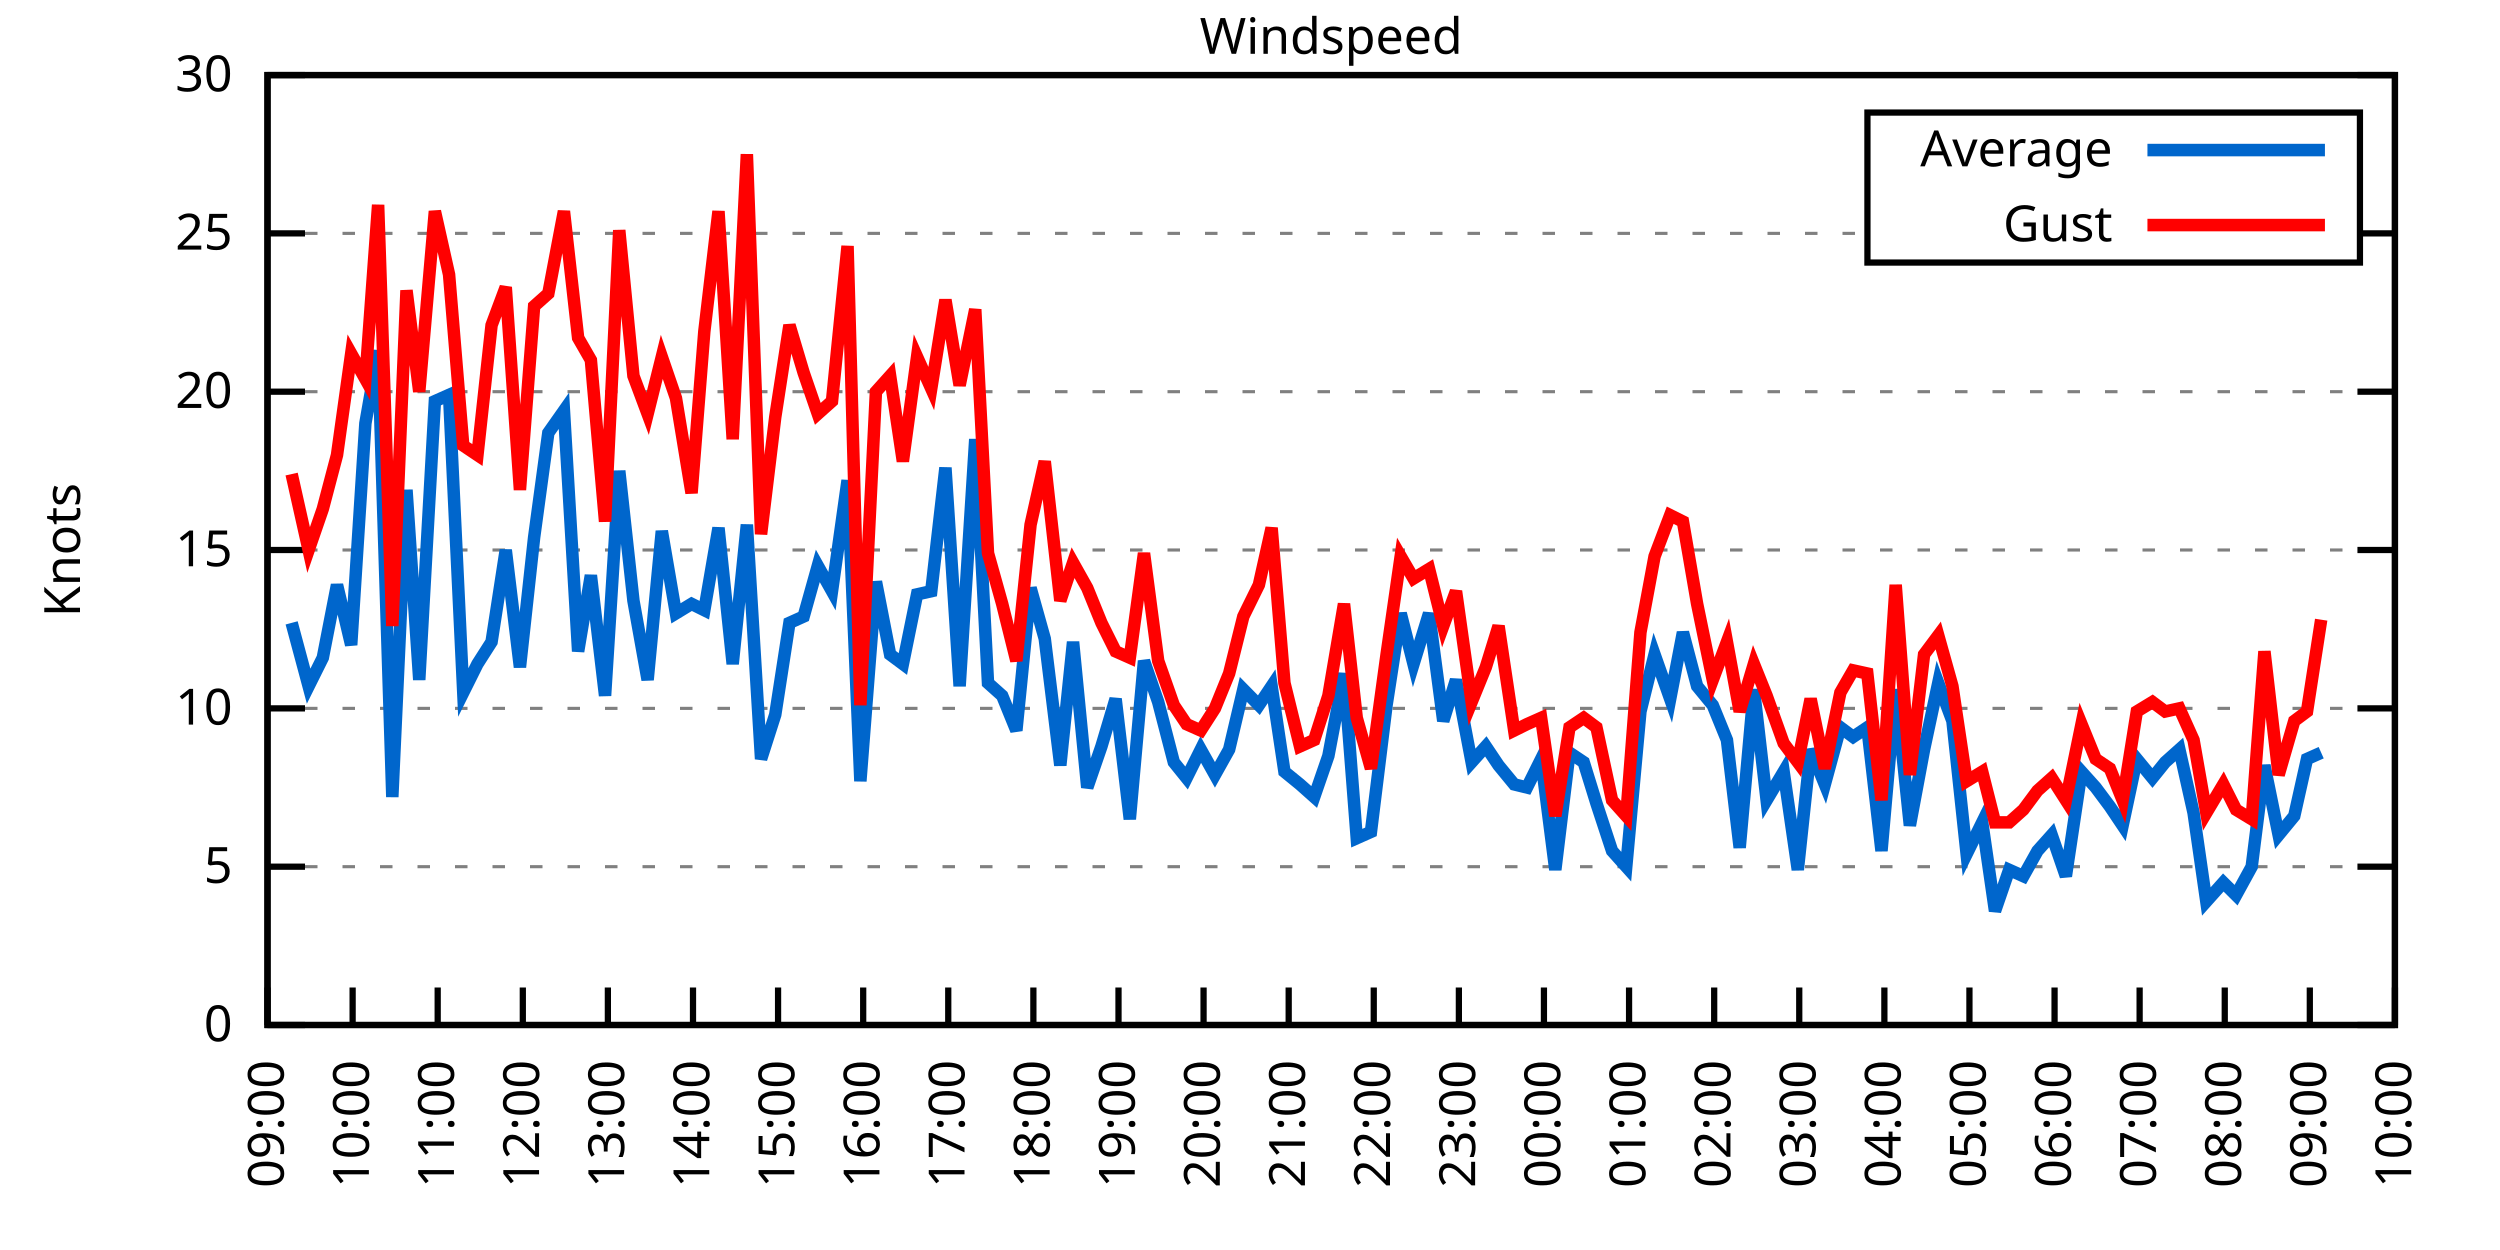
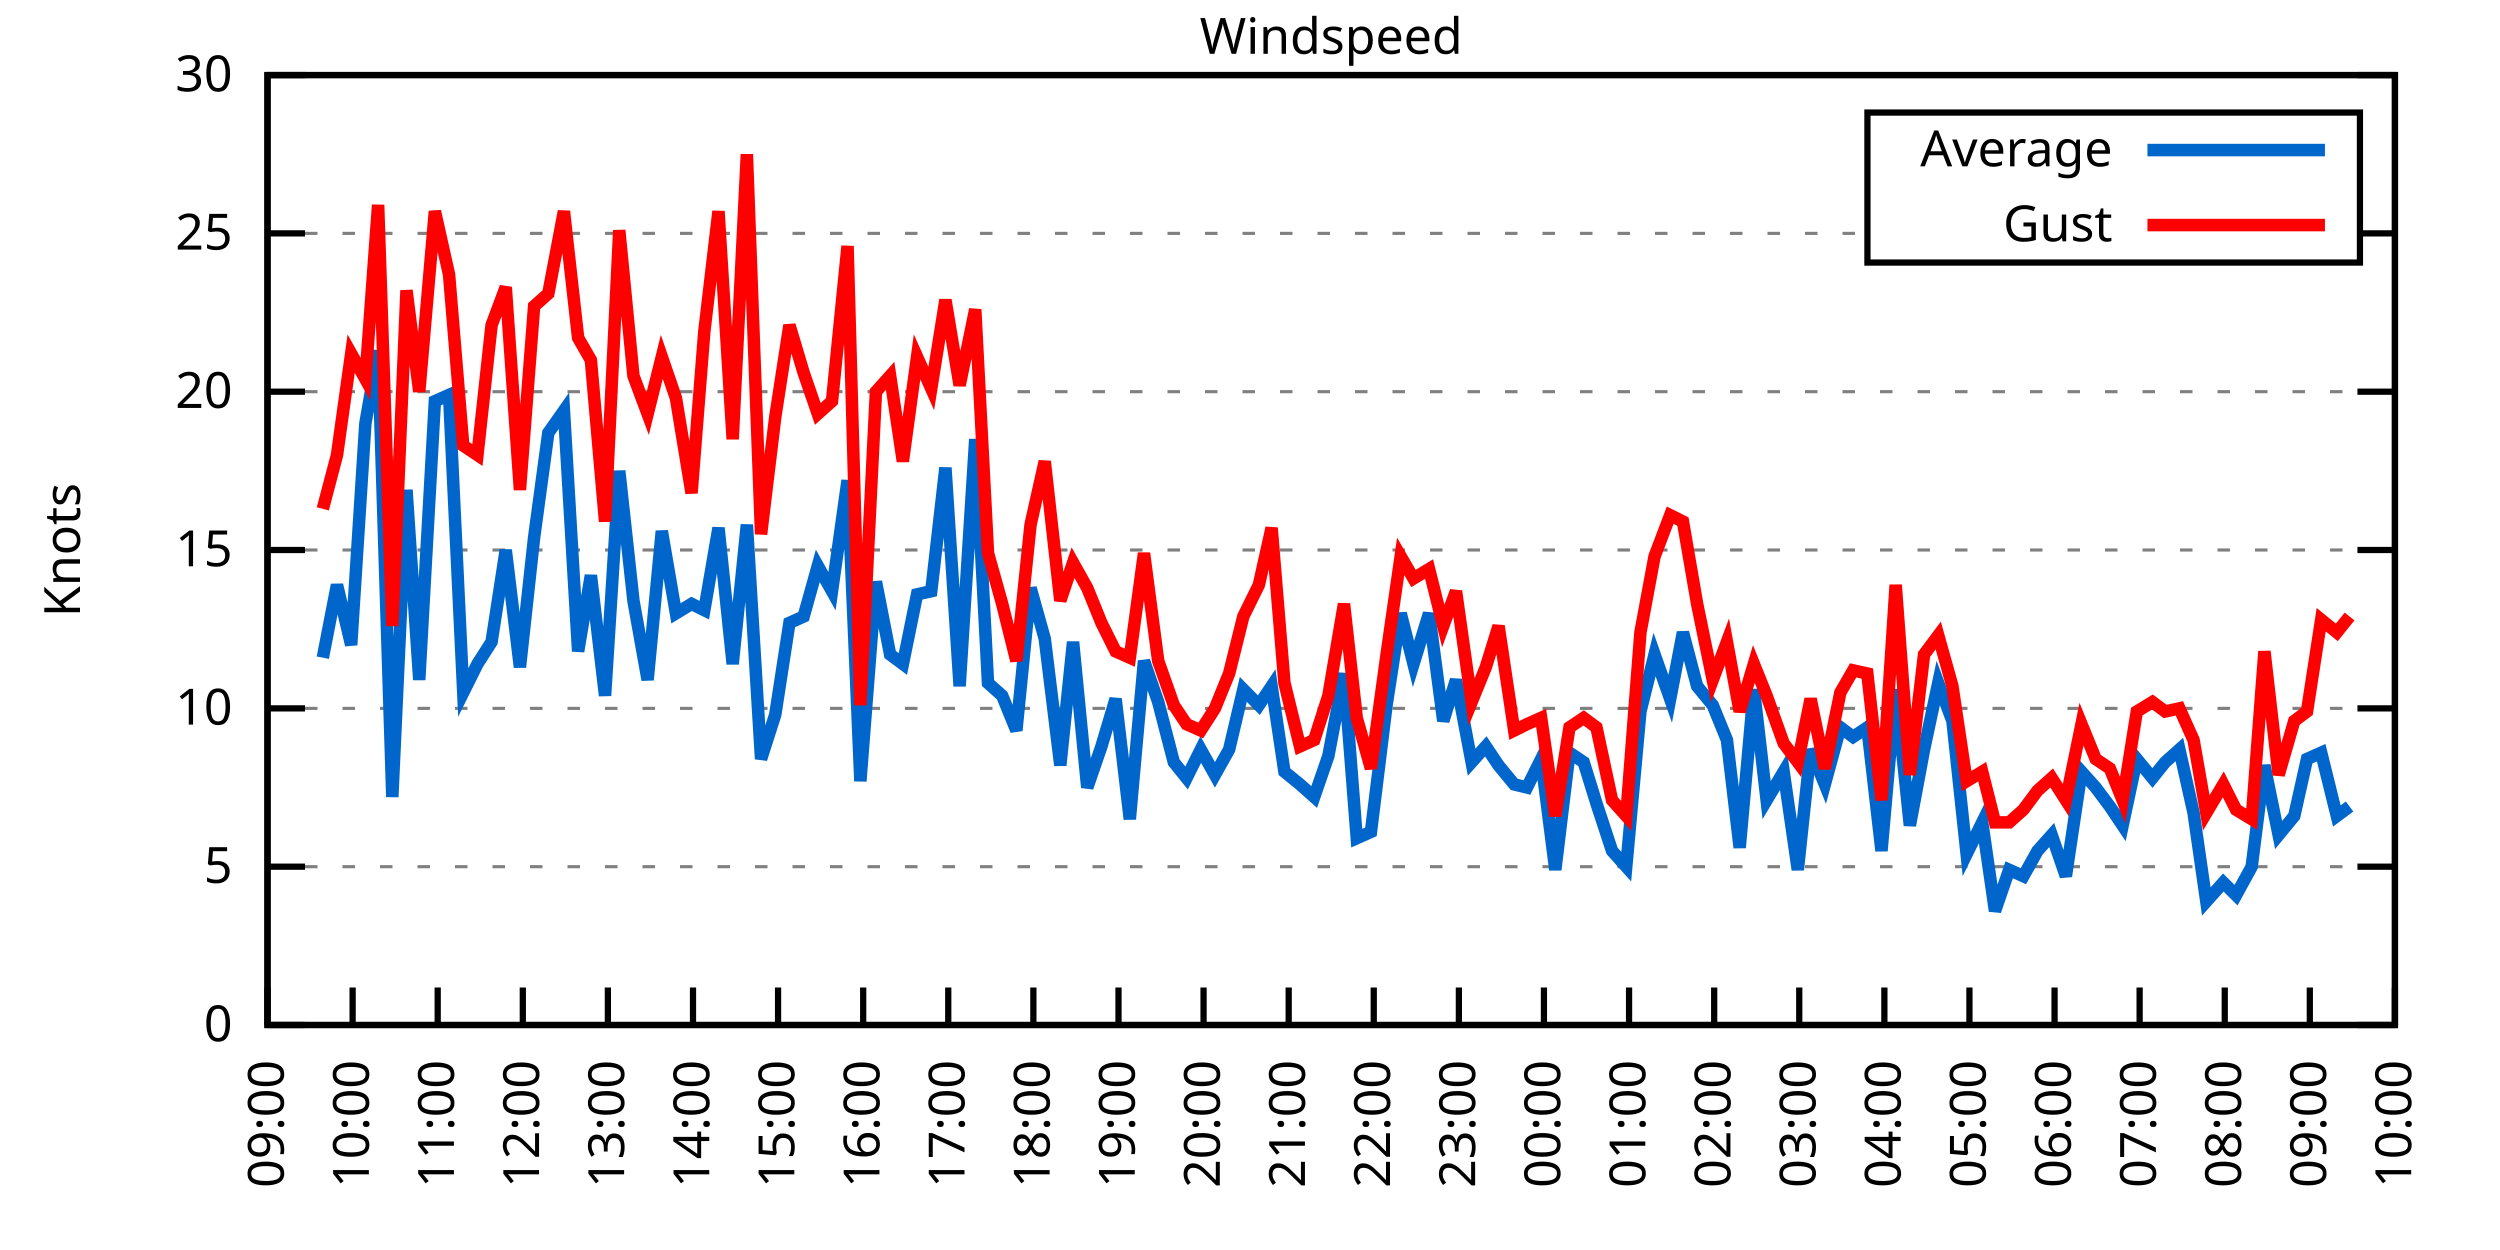
<svg xmlns="http://www.w3.org/2000/svg" xmlns:xlink="http://www.w3.org/1999/xlink" width="400" height="200" viewBox="0 0 400 200">
  <g id="gnuplot_canvas">
    <rect x="0" y="0" width="400" height="200" fill="none" />
    <defs>
      <circle id="gpDot" r="0.5" stroke-width="0.5" stroke="currentColor" />
      <path id="gpPt0" stroke-width="0.333" stroke="currentColor" d="M-1,0 h2 M0,-1 v2" />
      <path id="gpPt1" stroke-width="0.333" stroke="currentColor" d="M-1,-1 L1,1 M1,-1 L-1,1" />
      <path id="gpPt2" stroke-width="0.333" stroke="currentColor" d="M-1,0 L1,0 M0,-1 L0,1 M-1,-1 L1,1 M-1,1 L1,-1" />
      <rect id="gpPt3" stroke-width="0.333" stroke="currentColor" x="-1" y="-1" width="2" height="2" />
      <rect id="gpPt4" stroke-width="0.333" stroke="currentColor" fill="currentColor" x="-1" y="-1" width="2" height="2" />
      <circle id="gpPt5" stroke-width="0.333" stroke="currentColor" cx="0" cy="0" r="1" />
      <use xlink:href="#gpPt5" id="gpPt6" fill="currentColor" stroke="none" />
      <path id="gpPt7" stroke-width="0.333" stroke="currentColor" d="M0,-1.33 L-1.33,0.67 L1.33,0.67 z" />
      <use xlink:href="#gpPt7" id="gpPt8" fill="currentColor" stroke="none" />
      <use xlink:href="#gpPt7" id="gpPt9" stroke="currentColor" transform="rotate(180)" />
      <use xlink:href="#gpPt9" id="gpPt10" fill="currentColor" stroke="none" />
      <use xlink:href="#gpPt3" id="gpPt11" stroke="currentColor" transform="rotate(45)" />
      <use xlink:href="#gpPt11" id="gpPt12" fill="currentColor" stroke="none" />
      <path id="gpPt13" stroke-width="0.333" stroke="currentColor" d="M0,1.330 L1.265,0.411 L0.782,-1.067 L-0.782,-1.076 L-1.265,0.411 z" />
      <use xlink:href="#gpPt13" id="gpPt14" fill="currentColor" stroke="none" />
      <filter id="textbox" filterUnits="objectBoundingBox" x="0" y="0" height="1" width="1">
        <feFlood flood-color="white" flood-opacity="1" result="bgnd" />
        <feComposite in="SourceGraphic" in2="bgnd" operator="atop" />
      </filter>
      <filter id="greybox" filterUnits="objectBoundingBox" x="0" y="0" height="1" width="1">
        <feFlood flood-color="lightgrey" flood-opacity="1" result="grey" />
        <feComposite in="SourceGraphic" in2="grey" operator="atop" />
      </filter>
    </defs>
    <g fill="none" color="white" stroke="currentColor" stroke-width="1.00" stroke-linecap="butt" stroke-linejoin="miter">
</g>
    <g fill="none" color="black" stroke="currentColor" stroke-width="1.00" stroke-linecap="butt" stroke-linejoin="miter">
      <g stroke="none" shape-rendering="crispEdges">
        <polygon fill="rgb(255, 255, 255)" points="42.80,164.00 383.18,164.00 383.18,12.02 42.80,12.02 " />
      </g>
    </g>
    <g fill="none" color="black" stroke="currentColor" stroke-width="1.00" stroke-linecap="butt" stroke-linejoin="miter">
</g>
    <g fill="none" color="black" stroke="black" stroke-width="0.50" stroke-linecap="butt" stroke-linejoin="miter">
</g>
    <g fill="none" color="gray" stroke="currentColor" stroke-width="0.50" stroke-linecap="butt" stroke-linejoin="miter">
      <path stroke="gray" stroke-dasharray="2,4" class="gridline" d="M42.80,164.00 L383.19,164.00  " />
    </g>
    <g fill="none" color="gray" stroke="gray" stroke-width="1.00" stroke-linecap="butt" stroke-linejoin="miter">
</g>
    <g fill="none" color="black" stroke="currentColor" stroke-width="1.00" stroke-linecap="butt" stroke-linejoin="miter">
      <path stroke="black" d="M42.80,164.00 L48.80,164.00 M383.19,164.00 L377.19,164.00  " />
      <g transform="translate(37.20,166.60)" stroke="none" fill="black" font-family="Sans" font-size="8.00" text-anchor="end">
        <text>
          <tspan font-family="Sans"> 0</tspan>
        </text>
      </g>
    </g>
    <g fill="none" color="black" stroke="currentColor" stroke-width="1.00" stroke-linecap="butt" stroke-linejoin="miter">
</g>
    <g fill="none" color="black" stroke="black" stroke-width="0.50" stroke-linecap="butt" stroke-linejoin="miter">
</g>
    <g fill="none" color="gray" stroke="currentColor" stroke-width="0.50" stroke-linecap="butt" stroke-linejoin="miter">
      <path stroke="gray" stroke-dasharray="2,4" class="gridline" d="M42.80,138.67 L383.19,138.67  " />
    </g>
    <g fill="none" color="gray" stroke="gray" stroke-width="1.00" stroke-linecap="butt" stroke-linejoin="miter">
</g>
    <g fill="none" color="black" stroke="currentColor" stroke-width="1.00" stroke-linecap="butt" stroke-linejoin="miter">
      <path stroke="black" d="M42.80,138.67 L48.80,138.67 M383.19,138.67 L377.19,138.67  " />
      <g transform="translate(37.20,141.27)" stroke="none" fill="black" font-family="Sans" font-size="8.00" text-anchor="end">
        <text>
          <tspan font-family="Sans"> 5</tspan>
        </text>
      </g>
    </g>
    <g fill="none" color="black" stroke="currentColor" stroke-width="1.00" stroke-linecap="butt" stroke-linejoin="miter">
</g>
    <g fill="none" color="black" stroke="black" stroke-width="0.50" stroke-linecap="butt" stroke-linejoin="miter">
</g>
    <g fill="none" color="gray" stroke="currentColor" stroke-width="0.50" stroke-linecap="butt" stroke-linejoin="miter">
      <path stroke="gray" stroke-dasharray="2,4" class="gridline" d="M42.80,113.34 L383.19,113.34  " />
    </g>
    <g fill="none" color="gray" stroke="gray" stroke-width="1.00" stroke-linecap="butt" stroke-linejoin="miter">
</g>
    <g fill="none" color="black" stroke="currentColor" stroke-width="1.00" stroke-linecap="butt" stroke-linejoin="miter">
      <path stroke="black" d="M42.80,113.34 L48.80,113.34 M383.19,113.34 L377.19,113.34  " />
      <g transform="translate(37.20,115.94)" stroke="none" fill="black" font-family="Sans" font-size="8.00" text-anchor="end">
        <text>
          <tspan font-family="Sans"> 10</tspan>
        </text>
      </g>
    </g>
    <g fill="none" color="black" stroke="currentColor" stroke-width="1.00" stroke-linecap="butt" stroke-linejoin="miter">
</g>
    <g fill="none" color="black" stroke="black" stroke-width="0.50" stroke-linecap="butt" stroke-linejoin="miter">
</g>
    <g fill="none" color="gray" stroke="currentColor" stroke-width="0.50" stroke-linecap="butt" stroke-linejoin="miter">
      <path stroke="gray" stroke-dasharray="2,4" class="gridline" d="M42.80,88.00 L383.19,88.00  " />
    </g>
    <g fill="none" color="gray" stroke="gray" stroke-width="1.00" stroke-linecap="butt" stroke-linejoin="miter">
</g>
    <g fill="none" color="black" stroke="currentColor" stroke-width="1.00" stroke-linecap="butt" stroke-linejoin="miter">
      <path stroke="black" d="M42.80,88.00 L48.80,88.00 M383.19,88.00 L377.19,88.00  " />
      <g transform="translate(37.20,90.60)" stroke="none" fill="black" font-family="Sans" font-size="8.00" text-anchor="end">
        <text>
          <tspan font-family="Sans"> 15</tspan>
        </text>
      </g>
    </g>
    <g fill="none" color="black" stroke="currentColor" stroke-width="1.00" stroke-linecap="butt" stroke-linejoin="miter">
</g>
    <g fill="none" color="black" stroke="black" stroke-width="0.50" stroke-linecap="butt" stroke-linejoin="miter">
</g>
    <g fill="none" color="gray" stroke="currentColor" stroke-width="0.50" stroke-linecap="butt" stroke-linejoin="miter">
      <path stroke="gray" stroke-dasharray="2,4" class="gridline" d="M42.80,62.67 L383.19,62.67  " />
    </g>
    <g fill="none" color="gray" stroke="gray" stroke-width="1.00" stroke-linecap="butt" stroke-linejoin="miter">
</g>
    <g fill="none" color="black" stroke="currentColor" stroke-width="1.00" stroke-linecap="butt" stroke-linejoin="miter">
      <path stroke="black" d="M42.80,62.67 L48.80,62.67 M383.19,62.67 L377.19,62.67  " />
      <g transform="translate(37.20,65.27)" stroke="none" fill="black" font-family="Sans" font-size="8.00" text-anchor="end">
        <text>
          <tspan font-family="Sans"> 20</tspan>
        </text>
      </g>
    </g>
    <g fill="none" color="black" stroke="currentColor" stroke-width="1.00" stroke-linecap="butt" stroke-linejoin="miter">
</g>
    <g fill="none" color="black" stroke="black" stroke-width="0.50" stroke-linecap="butt" stroke-linejoin="miter">
</g>
    <g fill="none" color="gray" stroke="currentColor" stroke-width="0.50" stroke-linecap="butt" stroke-linejoin="miter">
      <path stroke="gray" stroke-dasharray="2,4" class="gridline" d="M42.80,37.34 L298.79,37.34 M377.59,37.34 L383.19,37.34  " />
    </g>
    <g fill="none" color="gray" stroke="gray" stroke-width="1.00" stroke-linecap="butt" stroke-linejoin="miter">
</g>
    <g fill="none" color="black" stroke="currentColor" stroke-width="1.00" stroke-linecap="butt" stroke-linejoin="miter">
      <path stroke="black" d="M42.80,37.34 L48.80,37.34 M383.19,37.34 L377.19,37.34  " />
      <g transform="translate(37.20,39.94)" stroke="none" fill="black" font-family="Sans" font-size="8.00" text-anchor="end">
        <text>
          <tspan font-family="Sans"> 25</tspan>
        </text>
      </g>
    </g>
    <g fill="none" color="black" stroke="currentColor" stroke-width="1.00" stroke-linecap="butt" stroke-linejoin="miter">
</g>
    <g fill="none" color="black" stroke="black" stroke-width="0.50" stroke-linecap="butt" stroke-linejoin="miter">
</g>
    <g fill="none" color="gray" stroke="currentColor" stroke-width="0.50" stroke-linecap="butt" stroke-linejoin="miter">
      <path stroke="gray" stroke-dasharray="2,4" class="gridline" d="M42.80,12.01 L383.19,12.01  " />
    </g>
    <g fill="none" color="gray" stroke="gray" stroke-width="1.00" stroke-linecap="butt" stroke-linejoin="miter">
</g>
    <g fill="none" color="black" stroke="currentColor" stroke-width="1.00" stroke-linecap="butt" stroke-linejoin="miter">
      <path stroke="black" d="M42.80,12.01 L48.80,12.01 M383.19,12.01 L377.19,12.01  " />
      <g transform="translate(37.20,14.61)" stroke="none" fill="black" font-family="Sans" font-size="8.00" text-anchor="end">
        <text>
          <tspan font-family="Sans"> 30</tspan>
        </text>
      </g>
    </g>
    <g fill="none" color="black" stroke="currentColor" stroke-width="1.00" stroke-linecap="butt" stroke-linejoin="miter">
      <path stroke="black" d="M42.80,164.00 L42.80,158.00  " />
      <g transform="translate(45.40,169.60) rotate(270.00)" stroke="none" fill="black" font-family="Sans" font-size="8.00" text-anchor="end">
        <text>
          <tspan font-family="Sans">09:00</tspan>
        </text>
      </g>
    </g>
    <g fill="none" color="black" stroke="currentColor" stroke-width="1.00" stroke-linecap="butt" stroke-linejoin="miter">
      <path stroke="black" d="M56.42,164.00 L56.42,158.00  " />
      <g transform="translate(59.02,169.60) rotate(270.00)" stroke="none" fill="black" font-family="Sans" font-size="8.00" text-anchor="end">
        <text>
          <tspan font-family="Sans">10:00</tspan>
        </text>
      </g>
    </g>
    <g fill="none" color="black" stroke="currentColor" stroke-width="1.00" stroke-linecap="butt" stroke-linejoin="miter">
      <path stroke="black" d="M70.03,164.00 L70.03,158.00  " />
      <g transform="translate(72.63,169.60) rotate(270.00)" stroke="none" fill="black" font-family="Sans" font-size="8.00" text-anchor="end">
        <text>
          <tspan font-family="Sans">11:00</tspan>
        </text>
      </g>
    </g>
    <g fill="none" color="black" stroke="currentColor" stroke-width="1.00" stroke-linecap="butt" stroke-linejoin="miter">
      <path stroke="black" d="M83.65,164.00 L83.65,158.00  " />
      <g transform="translate(86.25,169.60) rotate(270.00)" stroke="none" fill="black" font-family="Sans" font-size="8.00" text-anchor="end">
        <text>
          <tspan font-family="Sans">12:00</tspan>
        </text>
      </g>
    </g>
    <g fill="none" color="black" stroke="currentColor" stroke-width="1.00" stroke-linecap="butt" stroke-linejoin="miter">
      <path stroke="black" d="M97.26,164.00 L97.26,158.00  " />
      <g transform="translate(99.86,169.60) rotate(270.00)" stroke="none" fill="black" font-family="Sans" font-size="8.00" text-anchor="end">
        <text>
          <tspan font-family="Sans">13:00</tspan>
        </text>
      </g>
    </g>
    <g fill="none" color="black" stroke="currentColor" stroke-width="1.00" stroke-linecap="butt" stroke-linejoin="miter">
      <path stroke="black" d="M110.88,164.00 L110.88,158.00  " />
      <g transform="translate(113.48,169.60) rotate(270.00)" stroke="none" fill="black" font-family="Sans" font-size="8.00" text-anchor="end">
        <text>
          <tspan font-family="Sans">14:00</tspan>
        </text>
      </g>
    </g>
    <g fill="none" color="black" stroke="currentColor" stroke-width="1.00" stroke-linecap="butt" stroke-linejoin="miter">
      <path stroke="black" d="M124.49,164.00 L124.49,158.00  " />
      <g transform="translate(127.09,169.60) rotate(270.00)" stroke="none" fill="black" font-family="Sans" font-size="8.00" text-anchor="end">
        <text>
          <tspan font-family="Sans">15:00</tspan>
        </text>
      </g>
    </g>
    <g fill="none" color="black" stroke="currentColor" stroke-width="1.00" stroke-linecap="butt" stroke-linejoin="miter">
      <path stroke="black" d="M138.11,164.00 L138.11,158.00  " />
      <g transform="translate(140.71,169.60) rotate(270.00)" stroke="none" fill="black" font-family="Sans" font-size="8.00" text-anchor="end">
        <text>
          <tspan font-family="Sans">16:00</tspan>
        </text>
      </g>
    </g>
    <g fill="none" color="black" stroke="currentColor" stroke-width="1.00" stroke-linecap="butt" stroke-linejoin="miter">
      <path stroke="black" d="M151.72,164.00 L151.72,158.00  " />
      <g transform="translate(154.32,169.60) rotate(270.00)" stroke="none" fill="black" font-family="Sans" font-size="8.00" text-anchor="end">
        <text>
          <tspan font-family="Sans">17:00</tspan>
        </text>
      </g>
    </g>
    <g fill="none" color="black" stroke="currentColor" stroke-width="1.00" stroke-linecap="butt" stroke-linejoin="miter">
      <path stroke="black" d="M165.34,164.00 L165.34,158.00  " />
      <g transform="translate(167.94,169.60) rotate(270.00)" stroke="none" fill="black" font-family="Sans" font-size="8.00" text-anchor="end">
        <text>
          <tspan font-family="Sans">18:00</tspan>
        </text>
      </g>
    </g>
    <g fill="none" color="black" stroke="currentColor" stroke-width="1.00" stroke-linecap="butt" stroke-linejoin="miter">
      <path stroke="black" d="M178.96,164.00 L178.96,158.00  " />
      <g transform="translate(181.56,169.60) rotate(270.00)" stroke="none" fill="black" font-family="Sans" font-size="8.00" text-anchor="end">
        <text>
          <tspan font-family="Sans">19:00</tspan>
        </text>
      </g>
    </g>
    <g fill="none" color="black" stroke="currentColor" stroke-width="1.00" stroke-linecap="butt" stroke-linejoin="miter">
      <path stroke="black" d="M192.57,164.00 L192.57,158.00  " />
      <g transform="translate(195.17,169.60) rotate(270.00)" stroke="none" fill="black" font-family="Sans" font-size="8.00" text-anchor="end">
        <text>
          <tspan font-family="Sans">20:00</tspan>
        </text>
      </g>
    </g>
    <g fill="none" color="black" stroke="currentColor" stroke-width="1.00" stroke-linecap="butt" stroke-linejoin="miter">
      <path stroke="black" d="M206.19,164.00 L206.19,158.00  " />
      <g transform="translate(208.79,169.60) rotate(270.00)" stroke="none" fill="black" font-family="Sans" font-size="8.00" text-anchor="end">
        <text>
          <tspan font-family="Sans">21:00</tspan>
        </text>
      </g>
    </g>
    <g fill="none" color="black" stroke="currentColor" stroke-width="1.00" stroke-linecap="butt" stroke-linejoin="miter">
      <path stroke="black" d="M219.80,164.00 L219.80,158.00  " />
      <g transform="translate(222.40,169.60) rotate(270.00)" stroke="none" fill="black" font-family="Sans" font-size="8.00" text-anchor="end">
        <text>
          <tspan font-family="Sans">22:00</tspan>
        </text>
      </g>
    </g>
    <g fill="none" color="black" stroke="currentColor" stroke-width="1.00" stroke-linecap="butt" stroke-linejoin="miter">
      <path stroke="black" d="M233.42,164.00 L233.42,158.00  " />
      <g transform="translate(236.02,169.60) rotate(270.00)" stroke="none" fill="black" font-family="Sans" font-size="8.00" text-anchor="end">
        <text>
          <tspan font-family="Sans">23:00</tspan>
        </text>
      </g>
    </g>
    <g fill="none" color="black" stroke="currentColor" stroke-width="1.00" stroke-linecap="butt" stroke-linejoin="miter">
      <path stroke="black" d="M247.03,164.00 L247.03,158.00  " />
      <g transform="translate(249.63,169.60) rotate(270.00)" stroke="none" fill="black" font-family="Sans" font-size="8.00" text-anchor="end">
        <text>
          <tspan font-family="Sans">00:00</tspan>
        </text>
      </g>
    </g>
    <g fill="none" color="black" stroke="currentColor" stroke-width="1.00" stroke-linecap="butt" stroke-linejoin="miter">
      <path stroke="black" d="M260.65,164.00 L260.65,158.00  " />
      <g transform="translate(263.25,169.60) rotate(270.00)" stroke="none" fill="black" font-family="Sans" font-size="8.00" text-anchor="end">
        <text>
          <tspan font-family="Sans">01:00</tspan>
        </text>
      </g>
    </g>
    <g fill="none" color="black" stroke="currentColor" stroke-width="1.00" stroke-linecap="butt" stroke-linejoin="miter">
      <path stroke="black" d="M274.27,164.00 L274.27,158.00  " />
      <g transform="translate(276.87,169.60) rotate(270.00)" stroke="none" fill="black" font-family="Sans" font-size="8.00" text-anchor="end">
        <text>
          <tspan font-family="Sans">02:00</tspan>
        </text>
      </g>
    </g>
    <g fill="none" color="black" stroke="currentColor" stroke-width="1.00" stroke-linecap="butt" stroke-linejoin="miter">
      <path stroke="black" d="M287.88,164.00 L287.88,158.00  " />
      <g transform="translate(290.48,169.60) rotate(270.00)" stroke="none" fill="black" font-family="Sans" font-size="8.00" text-anchor="end">
        <text>
          <tspan font-family="Sans">03:00</tspan>
        </text>
      </g>
    </g>
    <g fill="none" color="black" stroke="currentColor" stroke-width="1.00" stroke-linecap="butt" stroke-linejoin="miter">
      <path stroke="black" d="M301.50,164.00 L301.50,158.00  " />
      <g transform="translate(304.10,169.60) rotate(270.00)" stroke="none" fill="black" font-family="Sans" font-size="8.00" text-anchor="end">
        <text>
          <tspan font-family="Sans">04:00</tspan>
        </text>
      </g>
    </g>
    <g fill="none" color="black" stroke="currentColor" stroke-width="1.00" stroke-linecap="butt" stroke-linejoin="miter">
      <path stroke="black" d="M315.11,164.00 L315.11,158.00  " />
      <g transform="translate(317.71,169.60) rotate(270.00)" stroke="none" fill="black" font-family="Sans" font-size="8.00" text-anchor="end">
        <text>
          <tspan font-family="Sans">05:00</tspan>
        </text>
      </g>
    </g>
    <g fill="none" color="black" stroke="currentColor" stroke-width="1.00" stroke-linecap="butt" stroke-linejoin="miter">
      <path stroke="black" d="M328.73,164.00 L328.73,158.00  " />
      <g transform="translate(331.33,169.60) rotate(270.00)" stroke="none" fill="black" font-family="Sans" font-size="8.00" text-anchor="end">
        <text>
          <tspan font-family="Sans">06:00</tspan>
        </text>
      </g>
    </g>
    <g fill="none" color="black" stroke="currentColor" stroke-width="1.00" stroke-linecap="butt" stroke-linejoin="miter">
      <path stroke="black" d="M342.34,164.00 L342.34,158.00  " />
      <g transform="translate(344.94,169.60) rotate(270.00)" stroke="none" fill="black" font-family="Sans" font-size="8.00" text-anchor="end">
        <text>
          <tspan font-family="Sans">07:00</tspan>
        </text>
      </g>
    </g>
    <g fill="none" color="black" stroke="currentColor" stroke-width="1.00" stroke-linecap="butt" stroke-linejoin="miter">
      <path stroke="black" d="M355.96,164.00 L355.96,158.00  " />
      <g transform="translate(358.56,169.60) rotate(270.00)" stroke="none" fill="black" font-family="Sans" font-size="8.00" text-anchor="end">
        <text>
          <tspan font-family="Sans">08:00</tspan>
        </text>
      </g>
    </g>
    <g fill="none" color="black" stroke="currentColor" stroke-width="1.00" stroke-linecap="butt" stroke-linejoin="miter">
      <path stroke="black" d="M369.57,164.00 L369.57,158.00  " />
      <g transform="translate(372.17,169.60) rotate(270.00)" stroke="none" fill="black" font-family="Sans" font-size="8.00" text-anchor="end">
        <text>
          <tspan font-family="Sans">09:00</tspan>
        </text>
      </g>
    </g>
    <g fill="none" color="black" stroke="currentColor" stroke-width="1.00" stroke-linecap="butt" stroke-linejoin="miter">
      <path stroke="black" d="M383.19,164.00 L383.19,158.00  " />
      <g transform="translate(385.79,169.60) rotate(270.00)" stroke="none" fill="black" font-family="Sans" font-size="8.00" text-anchor="end">
        <text>
          <tspan font-family="Sans">10:00</tspan>
        </text>
      </g>
    </g>
    <g fill="none" color="black" stroke="currentColor" stroke-width="1.00" stroke-linecap="butt" stroke-linejoin="miter">
</g>
    <g fill="none" color="black" stroke="currentColor" stroke-width="1.00" stroke-linecap="butt" stroke-linejoin="miter">
      <path stroke="black" d="M42.80,12.01 L42.80,164.00 L383.19,164.00 L383.19,12.01 L42.80,12.01 Z  " />
    </g>
    <g fill="none" color="black" stroke="currentColor" stroke-width="1.00" stroke-linecap="butt" stroke-linejoin="miter">
</g>
    <g fill="none" color="black" stroke="currentColor" stroke-width="1.00" stroke-linecap="butt" stroke-linejoin="miter">
      <path stroke="black" d="M298.79,42.01 L298.79,18.01 L377.59,18.01 L377.59,42.01 L298.79,42.01 Z  " />
    </g>
    <g id="Windspeed_plot_1">
      <g fill="none" color="white" stroke="black" stroke-width="2.00" stroke-linecap="butt" stroke-linejoin="miter">
</g>
      <g fill="none" color="black" stroke="currentColor" stroke-width="2.00" stroke-linecap="butt" stroke-linejoin="miter">
        <g transform="translate(337.99,26.61)" stroke="none" fill="black" font-family="Sans" font-size="8.00" text-anchor="end">
          <text>
            <tspan font-family="Sans">Average</tspan>
          </text>
        </g>
      </g>
      <g fill="none" color="black" stroke="currentColor" stroke-width="2.00" stroke-linecap="butt" stroke-linejoin="miter">
-         <path stroke="rgb(  0, 102, 204)" d="M343.59,24.01 L371.99,24.01 M46.66,99.66 L49.38,109.79 L51.65,105.23 L53.92,93.58 L56.19,103.20 L58.46,67.74   L60.50,56.09 L62.77,127.52 L65.04,78.38 L67.08,108.78 L69.58,64.19 L71.85,63.18 L74.12,110.80 L76.39,106.24   L78.65,102.70 L80.92,88.00 L83.19,106.75 L85.46,85.98 L87.73,69.26 L90.23,65.71 L92.50,104.22 L94.54,92.06   L96.81,111.31 L99.08,75.34 L101.35,96.11 L103.62,108.78 L105.89,84.97 L108.15,98.14 L110.65,96.62 L112.69,97.63   L114.96,84.46 L117.23,106.24 L119.50,83.95 L121.77,121.44 L124.04,114.35 L126.31,99.66 L128.58,98.64 L130.85,90.54   L133.12,94.59 L135.61,76.86 L137.66,124.99 L140.15,93.07 L142.42,104.72 L144.46,106.24 L146.73,95.10 L149.00,94.59   L151.27,74.83 L153.54,109.79 L156.04,70.27 L158.08,109.28 L160.35,111.31 L162.62,116.88 L164.89,94.08 L167.16,102.19   L169.65,122.46 L171.69,102.70 L173.96,126.00 L176.23,119.42 L178.50,111.82 L180.77,131.07 L183.04,105.74 L185.31,112.32   L187.81,121.95 L189.85,124.48 L192.12,119.92 L194.39,123.98 L196.66,119.92 L198.93,110.30 L201.42,112.83 L203.46,109.79   L205.51,123.47 L208.00,125.50 L210.27,127.52 L212.54,120.94 L215.04,107.76 L217.08,134.11 L219.35,133.10 L221.85,112.83   L224.11,98.14 L226.16,106.24 L228.65,98.14 L230.92,115.36 L232.96,108.78 L235.46,121.95 L237.73,119.42 L239.77,122.46   L242.27,125.50 L244.31,126.00 L246.58,121.44 L248.85,139.17 L251.12,120.43 L253.39,121.95 L255.43,128.54 L257.93,136.14   L260.20,138.67 L262.47,113.84 L264.73,104.72 L267.23,111.82 L269.27,101.18 L271.54,109.79 L274.04,112.83 L276.31,118.40   L278.35,135.63 L280.62,110.30 L282.66,128.03 L285.38,123.47 L287.65,139.17 L289.70,119.92 L291.97,125.50 L294.46,116.38   L296.50,117.90 L298.77,116.38 L301.04,136.14 L303.31,110.30 L305.58,132.08 L307.85,119.92 L310.12,109.28 L312.39,115.36   L314.66,136.64 L317.15,131.58 L319.20,145.76 L321.47,139.17 L323.74,140.19 L326.00,136.14 L328.27,133.60 L330.54,140.19   L333.04,123.47 L335.31,126.00 L337.58,129.04 L339.62,132.08 L341.89,121.44 L344.39,124.48 L346.43,121.95 L348.70,119.92   L350.97,130.06 L353.01,144.24 L355.73,141.20 L357.77,143.23 L360.27,138.67 L362.31,122.46 L364.58,133.60 L367.08,130.56   L369.12,121.44 L371.39,120.43  " />
+         <path stroke="rgb(  0, 102, 204)" d="M343.59,24.01 L371.99,24.01 M51.65,105.23 L53.92,93.58 L56.19,103.20 L58.46,67.74 L60.50,56.09 L62.77,127.52   L65.04,78.38 L67.08,108.78 L69.58,64.19 L71.85,63.18 L74.12,110.80 L76.39,106.24 L78.65,102.70 L80.92,88.00   L83.19,106.75 L85.46,85.98 L87.73,69.26 L90.23,65.71 L92.50,104.22 L94.54,92.06 L96.81,111.31 L99.08,75.34   L101.35,96.11 L103.62,108.78 L105.89,84.97 L108.15,98.14 L110.65,96.62 L112.69,97.63 L114.96,84.46 L117.23,106.24   L119.50,83.95 L121.77,121.44 L124.04,114.35 L126.31,99.66 L128.58,98.64 L130.85,90.54 L133.12,94.59 L135.61,76.86   L137.66,124.99 L140.15,93.07 L142.42,104.72 L144.46,106.24 L146.73,95.10 L149.00,94.59 L151.27,74.83 L153.54,109.79   L156.04,70.27 L158.08,109.28 L160.35,111.31 L162.62,116.88 L164.89,94.08 L167.16,102.19 L169.65,122.46 L171.69,102.70   L173.96,126.00 L176.23,119.42 L178.50,111.82 L180.77,131.07 L183.04,105.74 L185.31,112.32 L187.81,121.95 L189.85,124.48   L192.12,119.92 L194.39,123.98 L196.66,119.92 L198.93,110.30 L201.42,112.83 L203.46,109.79 L205.51,123.47 L208.00,125.50   L210.27,127.52 L212.54,120.94 L215.04,107.76 L217.08,134.11 L219.35,133.10 L221.85,112.83 L224.11,98.14 L226.16,106.24   L228.65,98.14 L230.92,115.36 L232.96,108.78 L235.46,121.95 L237.73,119.42 L239.77,122.46 L242.27,125.50 L244.31,126.00   L246.58,121.44 L248.85,139.17 L251.12,120.43 L253.39,121.95 L255.43,128.54 L257.93,136.14 L260.20,138.67 L262.47,113.84   L264.73,104.72 L267.23,111.82 L269.27,101.18 L271.54,109.79 L274.04,112.83 L276.31,118.40 L278.35,135.63 L280.62,110.30   L282.66,128.03 L285.38,123.47 L287.65,139.17 L289.70,119.92 L291.97,125.50 L294.46,116.38 L296.50,117.90 L298.77,116.38   L301.04,136.14 L303.31,110.30 L305.58,132.08 L307.85,119.92 L310.12,109.28 L312.39,115.36 L314.66,136.64 L317.15,131.58   L319.20,145.76 L321.47,139.17 L323.74,140.19 L326.00,136.14 L328.27,133.60 L330.54,140.19 L333.04,123.47 L335.31,126.00   L337.58,129.04 L339.62,132.08 L341.89,121.44 L344.39,124.48 L346.43,121.95 L348.70,119.92 L350.97,130.06 L353.01,144.24   L355.73,141.20 L357.77,143.23 L360.27,138.67 L362.31,122.46 L364.58,133.60 L367.08,130.56 L369.12,121.44 L371.39,120.43   L373.89,130.56 L375.93,129.04  " />
      </g>
    </g>
    <g id="Windspeed_plot_2">
      <g fill="none" color="black" stroke="currentColor" stroke-width="2.00" stroke-linecap="butt" stroke-linejoin="miter">
        <g transform="translate(337.99,38.61)" stroke="none" fill="black" font-family="Sans" font-size="8.00" text-anchor="end">
          <text>
            <tspan font-family="Sans">Gust</tspan>
          </text>
        </g>
      </g>
      <g fill="none" color="black" stroke="currentColor" stroke-width="2.00" stroke-linecap="butt" stroke-linejoin="miter">
-         <path stroke="rgb(255,   0,   0)" d="M343.59,36.01 L371.99,36.01 M46.66,75.85 L49.38,88.00 L51.65,81.42 L53.92,72.81 L56.19,56.59 L58.46,60.65   L60.50,32.78 L62.77,100.16 L65.04,46.46 L67.08,62.67 L69.58,33.80 L71.85,43.93 L74.12,71.29 L76.39,72.81   L78.65,52.03 L80.92,45.95 L83.19,78.38 L85.46,48.99 L87.73,46.97 L90.23,33.80 L92.50,54.06 L94.54,57.61   L96.81,83.45 L99.08,36.84 L101.35,60.14 L103.62,66.22 L105.89,57.10 L108.15,63.69 L110.65,78.89 L112.69,53.05   L114.96,33.80 L117.23,70.27 L119.50,24.68 L121.77,85.47 L124.04,66.73 L126.31,52.03 L128.58,59.63 L130.85,66.22   L133.12,64.19 L135.61,39.37 L137.66,112.83 L140.15,62.67 L142.42,60.14 L144.46,73.82 L146.73,57.10 L149.00,62.17   L151.27,47.98 L153.54,61.66 L156.04,49.50 L158.08,88.51 L160.35,96.62 L162.62,105.74 L164.89,83.95 L167.16,73.82   L169.65,96.11 L171.69,90.03 L173.96,94.08 L176.23,99.66 L178.50,104.22 L180.77,105.23 L183.04,88.51 L185.31,105.74   L187.81,112.83 L189.85,115.87 L192.12,116.88 L194.39,113.34 L196.66,107.76 L198.93,98.64 L201.42,93.58 L203.46,84.46   L205.51,109.28 L208.00,119.42 L210.27,118.40 L212.54,111.31 L215.04,96.62 L217.08,114.86 L219.35,122.96 L221.85,104.72   L224.11,89.02 L226.16,92.56 L228.65,91.04 L230.92,100.16 L232.96,94.59 L235.46,112.32 L237.73,106.75 L239.77,100.16   L242.27,116.88 L244.31,115.87 L246.58,114.86 L248.85,130.56 L251.12,116.38 L253.39,114.86 L255.43,116.38 L257.93,128.03   L260.20,130.56 L262.47,101.18 L264.73,89.02 L267.23,82.43 L269.27,83.45 L271.54,96.62 L274.04,108.78 L276.31,102.70   L278.35,113.84 L280.62,106.24 L282.66,111.31 L285.38,118.91 L287.65,121.95 L289.70,111.82 L291.97,122.96 L294.46,110.80   L296.50,107.26 L298.77,107.76 L301.04,128.03 L303.31,93.58 L305.58,123.98 L307.85,104.72 L310.12,101.68 L312.39,109.79   L314.66,124.99 L317.15,123.47 L319.20,131.58 L321.47,131.58 L323.74,129.55 L326.00,126.51 L328.27,124.48 L330.54,128.03   L333.04,115.87 L335.31,121.44 L337.58,122.96 L339.62,128.03 L341.89,113.84 L344.39,112.32 L346.43,113.84 L348.70,113.34   L350.97,118.40 L353.01,130.06 L355.73,125.50 L357.77,129.55 L360.27,131.07 L362.31,104.22 L364.58,123.98 L367.08,115.36   L369.12,113.84 L371.39,99.15  " />
+         <path stroke="rgb(255,   0,   0)" d="M343.59,36.01 L371.99,36.01 M51.65,81.42 L53.92,72.81 L56.19,56.59 L58.46,60.65 L60.50,32.78 L62.77,100.16   L65.04,46.46 L67.08,62.67 L69.58,33.80 L71.85,43.93 L74.12,71.29 L76.39,72.81 L78.65,52.03 L80.92,45.95   L83.19,78.38 L85.46,48.99 L87.73,46.97 L90.23,33.80 L92.50,54.06 L94.54,57.61 L96.81,83.45 L99.08,36.84   L101.35,60.14 L103.62,66.22 L105.89,57.10 L108.15,63.69 L110.65,78.89 L112.69,53.05 L114.96,33.80 L117.23,70.27   L119.50,24.68 L121.77,85.47 L124.04,66.73 L126.31,52.03 L128.58,59.63 L130.85,66.22 L133.12,64.19 L135.61,39.37   L137.66,112.83 L140.15,62.67 L142.42,60.14 L144.46,73.82 L146.73,57.10 L149.00,62.17 L151.27,47.98 L153.54,61.66   L156.04,49.50 L158.08,88.51 L160.35,96.62 L162.62,105.74 L164.89,83.95 L167.16,73.82 L169.65,96.11 L171.69,90.03   L173.96,94.08 L176.23,99.66 L178.50,104.22 L180.77,105.23 L183.04,88.51 L185.31,105.74 L187.81,112.83 L189.85,115.87   L192.12,116.88 L194.39,113.34 L196.66,107.76 L198.93,98.64 L201.42,93.58 L203.46,84.46 L205.51,109.28 L208.00,119.42   L210.27,118.40 L212.54,111.31 L215.04,96.62 L217.08,114.86 L219.35,122.96 L221.85,104.72 L224.11,89.02 L226.16,92.56   L228.65,91.04 L230.92,100.16 L232.96,94.59 L235.46,112.32 L237.73,106.75 L239.77,100.16 L242.27,116.88 L244.31,115.87   L246.58,114.86 L248.85,130.56 L251.12,116.38 L253.39,114.86 L255.43,116.38 L257.93,128.03 L260.20,130.56 L262.47,101.18   L264.73,89.02 L267.23,82.43 L269.27,83.45 L271.54,96.62 L274.04,108.78 L276.31,102.70 L278.35,113.84 L280.62,106.24   L282.66,111.31 L285.38,118.91 L287.65,121.95 L289.70,111.82 L291.97,122.96 L294.46,110.80 L296.50,107.26 L298.77,107.76   L301.04,128.03 L303.31,93.58 L305.58,123.98 L307.85,104.72 L310.12,101.68 L312.39,109.79 L314.66,124.99 L317.15,123.47   L319.20,131.58 L321.47,131.58 L323.74,129.55 L326.00,126.51 L328.27,124.48 L330.54,128.03 L333.04,115.87 L335.31,121.44   L337.58,122.96 L339.62,128.03 L341.89,113.84 L344.39,112.32 L346.43,113.84 L348.70,113.34 L350.97,118.40 L353.01,130.06   L355.73,125.50 L357.77,129.55 L360.27,131.07 L362.31,104.22 L364.58,123.98 L367.08,115.36 L369.12,113.84 L371.39,99.15   L373.89,101.18 L375.93,98.64  " />
      </g>
    </g>
    <g fill="none" color="black" stroke="currentColor" stroke-width="2.00" stroke-linecap="butt" stroke-linejoin="miter">
</g>
    <g fill="none" color="black" stroke="black" stroke-width="1.00" stroke-linecap="butt" stroke-linejoin="miter">
</g>
    <g fill="none" color="black" stroke="currentColor" stroke-width="1.00" stroke-linecap="butt" stroke-linejoin="miter">
      <path stroke="black" d="M42.80,12.01 L42.80,164.00 L383.19,164.00 L383.19,12.01 L42.80,12.01 Z  " />
      <g transform="translate(12.80,88.01) rotate(270.00)" stroke="none" fill="black" font-family="Sans" font-size="8.00" text-anchor="middle">
        <text>
          <tspan font-family="Sans">Knots</tspan>
        </text>
      </g>
    </g>
    <g fill="none" color="black" stroke="currentColor" stroke-width="1.00" stroke-linecap="butt" stroke-linejoin="miter">
</g>
    <g fill="none" color="black" stroke="currentColor" stroke-width="1.00" stroke-linecap="butt" stroke-linejoin="miter">
      <g transform="translate(212.99,8.61)" stroke="none" fill="black" font-family="Sans" font-size="8.00" text-anchor="middle">
        <text>
          <tspan font-family="Sans">Windspeed</tspan>
        </text>
      </g>
    </g>
    <g fill="none" color="black" stroke="currentColor" stroke-width="1.00" stroke-linecap="butt" stroke-linejoin="miter">
</g>
  </g>
</svg>
